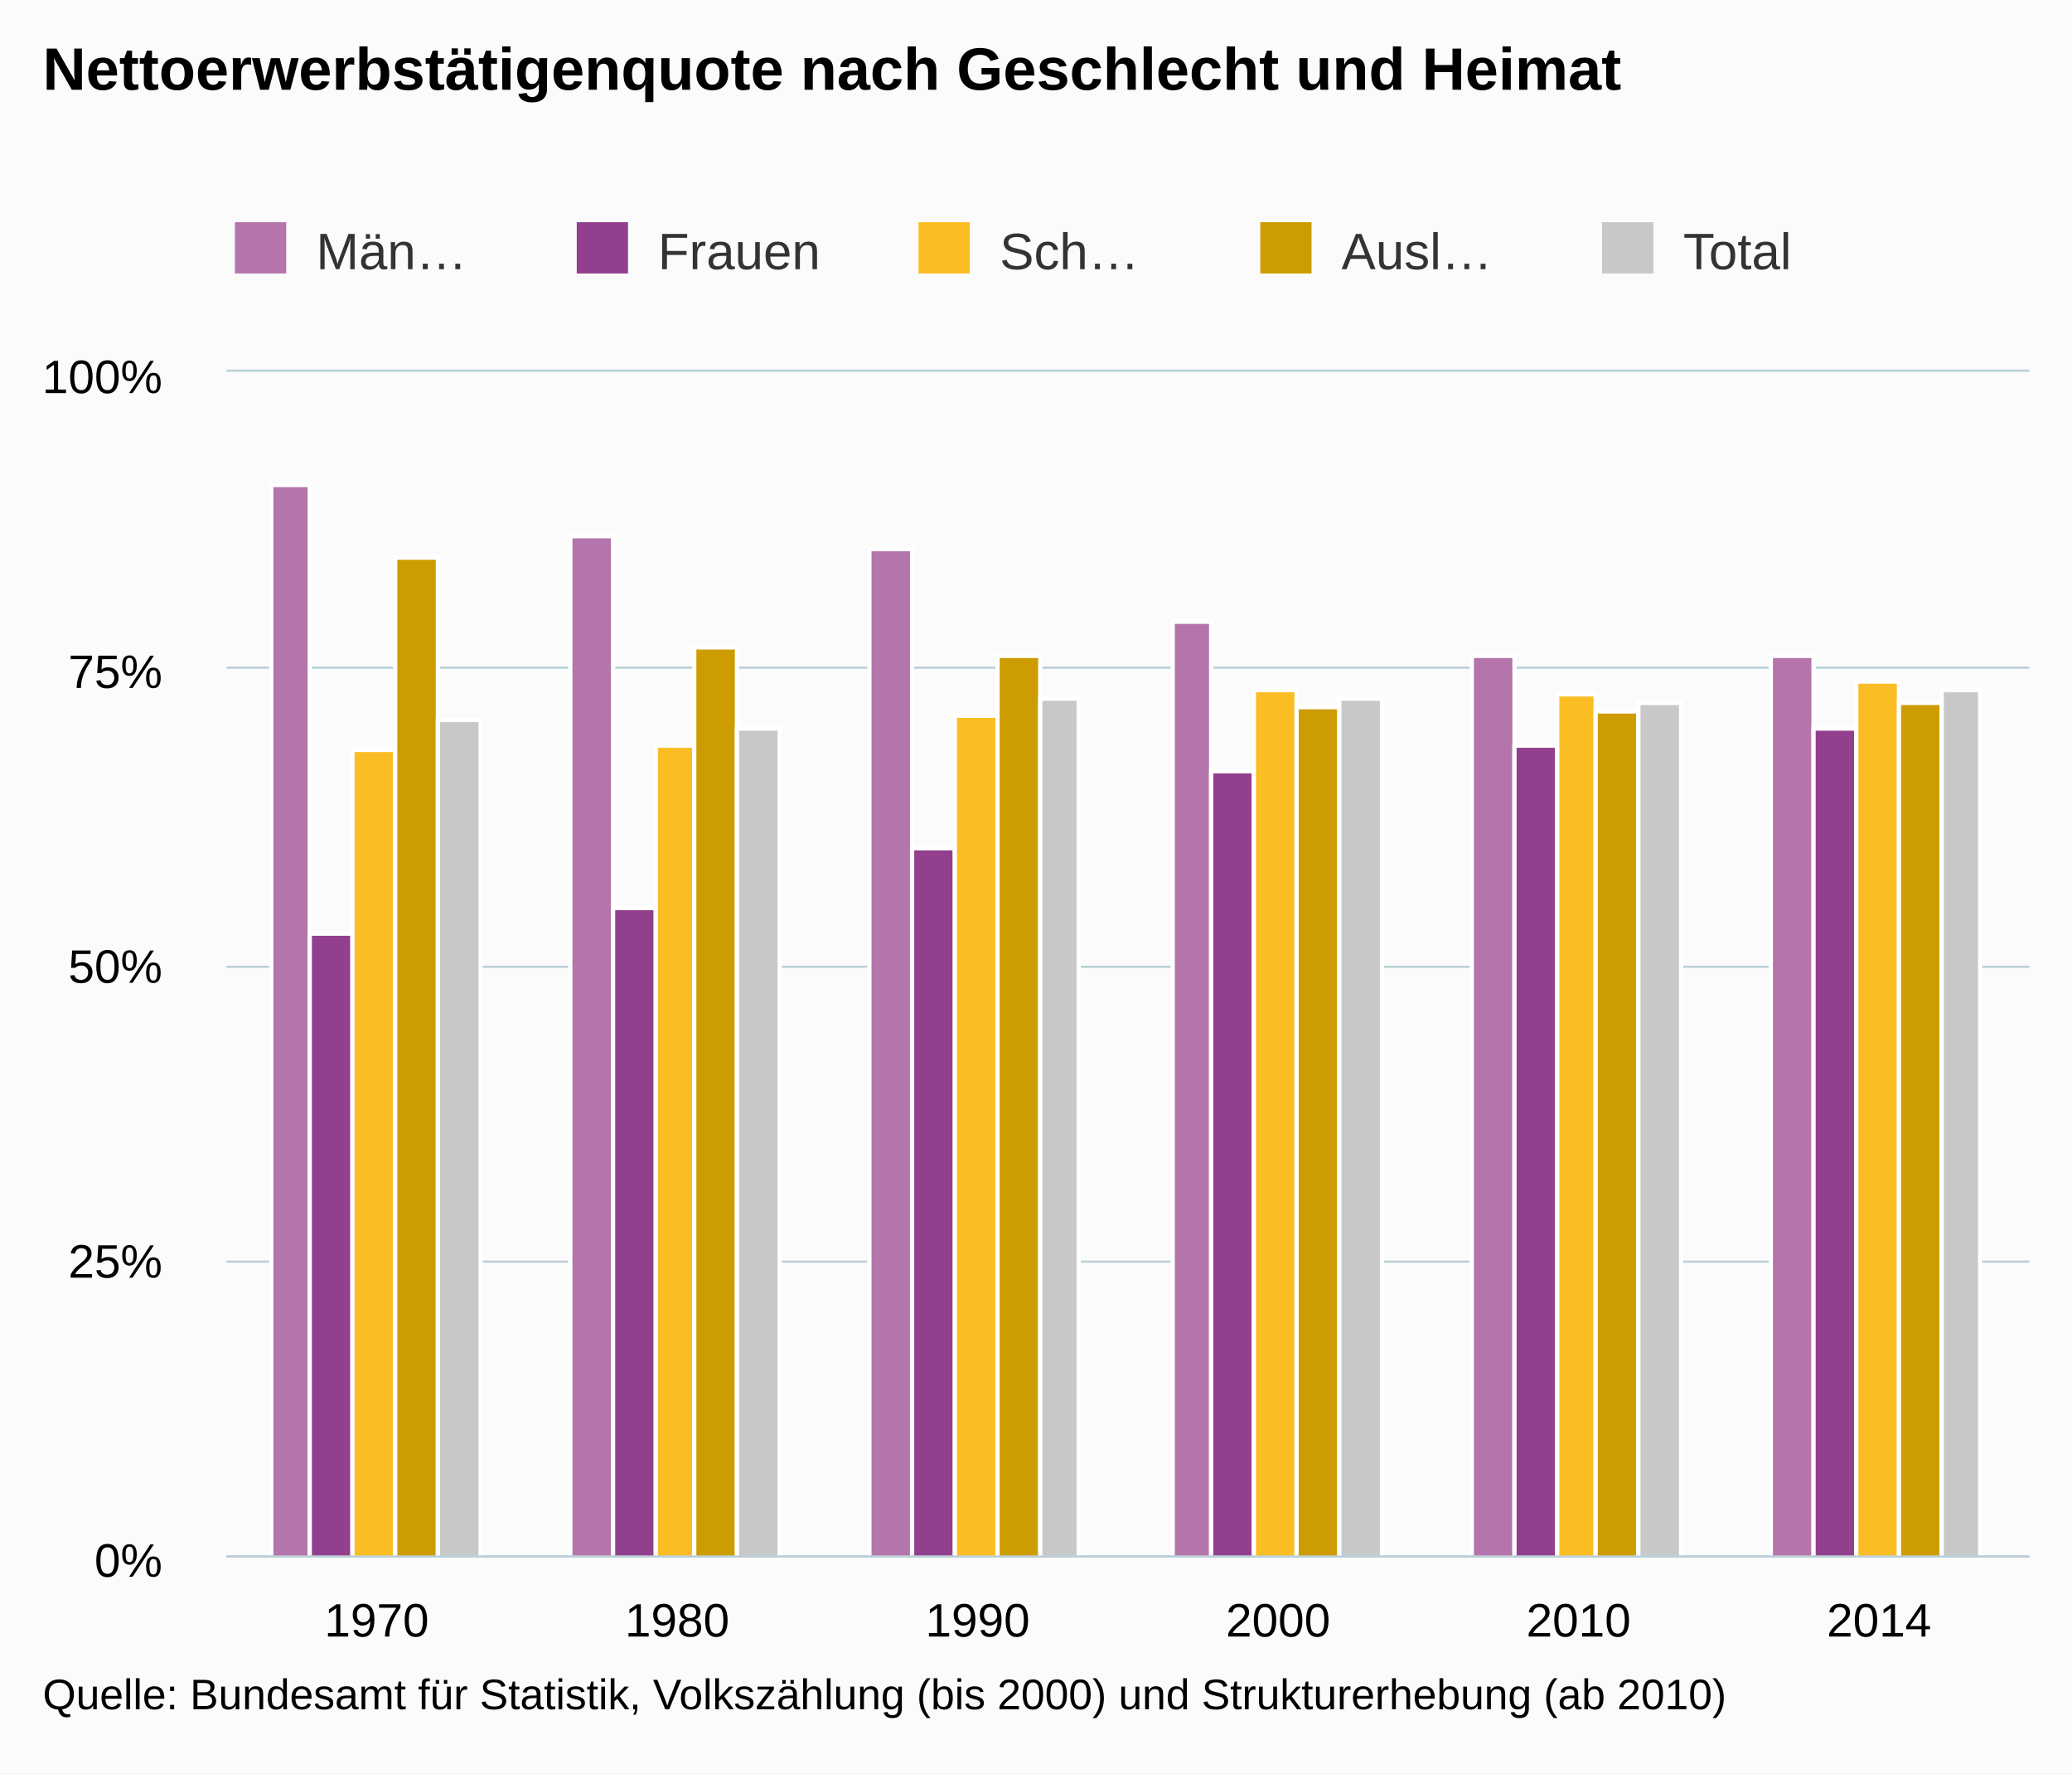
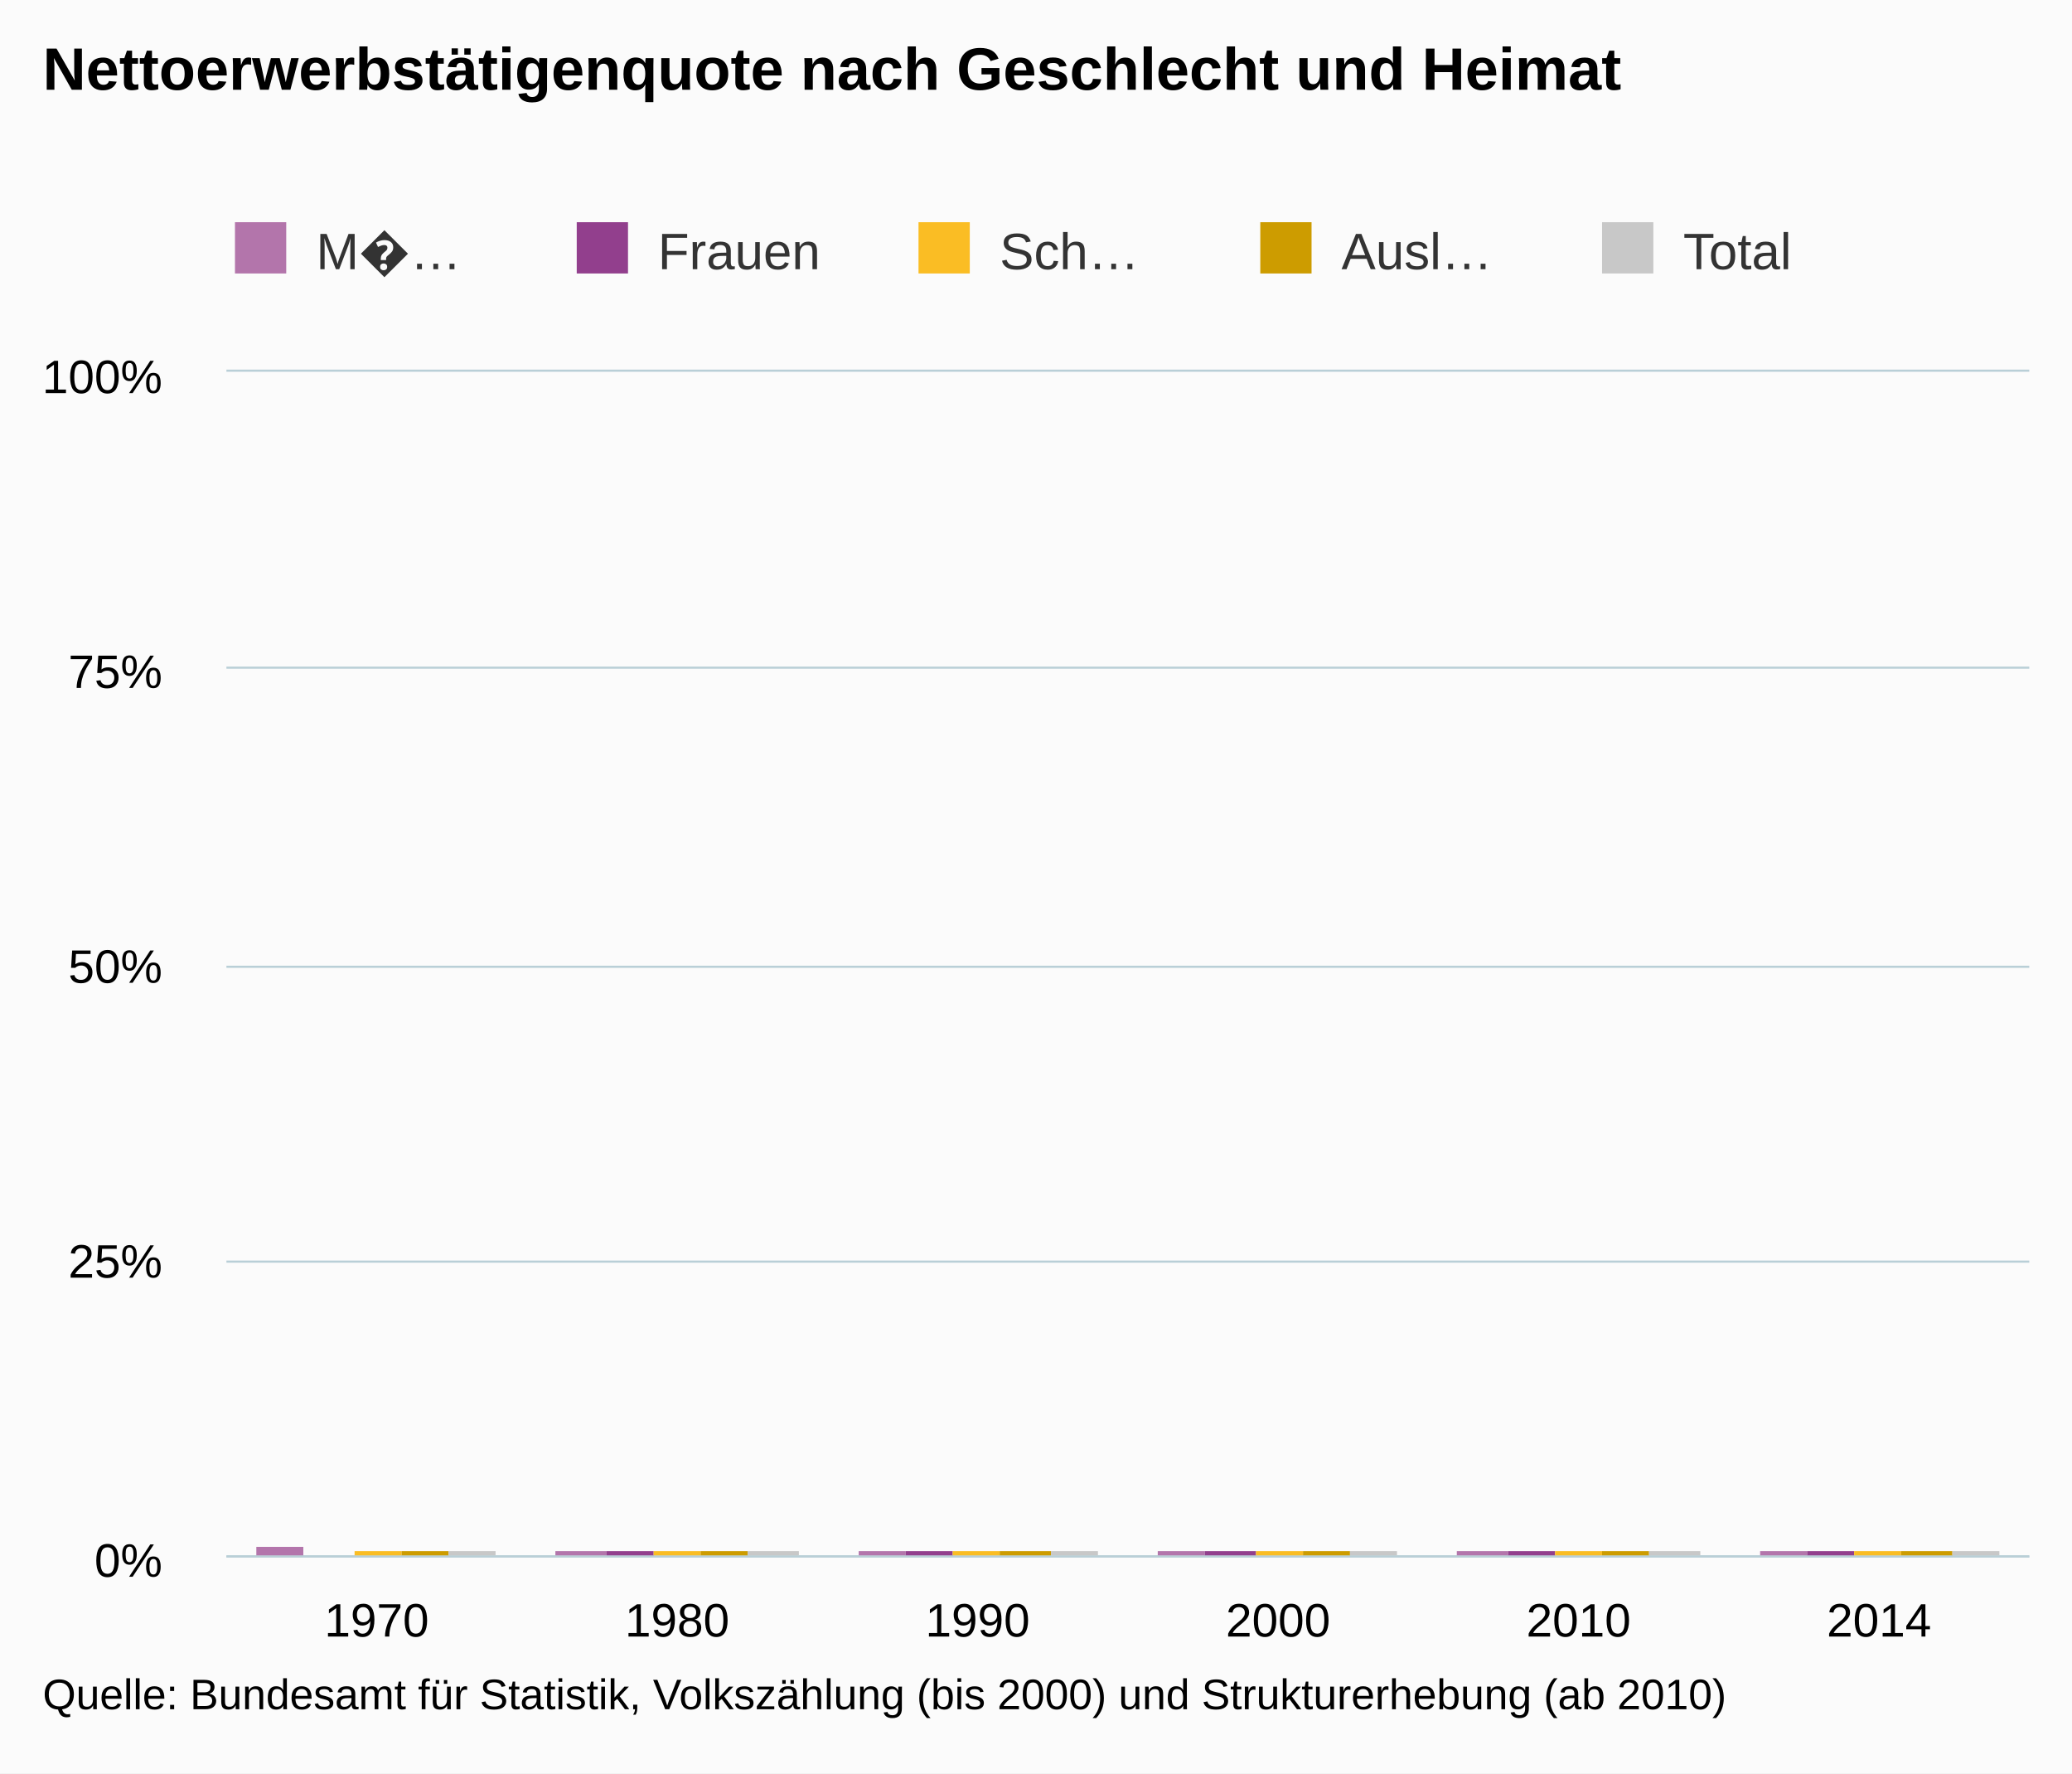
<svg xmlns="http://www.w3.org/2000/svg" version="1.1" class="highcharts-root" style="font-family:arial;font-size:12px;" viewBox="0 0 485 415">
  <defs>
    <clipPath>
      <rect x="0" y="0" width="422" height="277" fill="none" />
    </clipPath>
    <clipPath id="a">
      <rect x="0" y="0" width="422" height="277" fill="none" />
    </clipPath>
  </defs>
  <rect fill="#fbfbfb" class="highcharts-background" x="0" y="0" width="485" height="415" rx="0" ry="0" />
  <rect fill="none" class="highcharts-plot-background" x="53" y="87" width="422" height="277" />
  <g class="highcharts-pane-group" />
  <g class="highcharts-grid highcharts-xaxis-grid ">
    <path fill="none" class="highcharts-grid-line" d="M 122.5 87 L 122.5 364" opacity="1" />
    <path fill="none" class="highcharts-grid-line" d="M 193.5 87 L 193.5 364" opacity="1" />
    <path fill="none" class="highcharts-grid-line" d="M 263.5 87 L 263.5 364" opacity="1" />
    <path fill="none" class="highcharts-grid-line" d="M 333.5 87 L 333.5 364" opacity="1" />
    <path fill="none" class="highcharts-grid-line" d="M 404.5 87 L 404.5 364" opacity="1" />
    <path fill="none" class="highcharts-grid-line" d="M 474.5 87 L 474.5 364" opacity="1" />
    <path fill="none" class="highcharts-grid-line" d="M 52.5 87 L 52.5 364" opacity="1" />
  </g>
  <g class="highcharts-grid highcharts-yaxis-grid ">
    <path fill="none" stroke="#B9CFD7" stroke-width="0.5" class="highcharts-grid-line" d="M 53 364.25 L 475 364.25" opacity="1" />
    <path fill="none" stroke="#B9CFD7" stroke-width="0.5" class="highcharts-grid-line" d="M 53 295.25 L 475 295.25" opacity="1" />
    <path fill="none" stroke="#B9CFD7" stroke-width="0.5" class="highcharts-grid-line" d="M 53 226.25 L 475 226.25" opacity="1" />
    <path fill="none" stroke="#B9CFD7" stroke-width="0.5" class="highcharts-grid-line" d="M 53 156.25 L 475 156.25" opacity="1" />
    <path fill="none" stroke="#B9CFD7" stroke-width="0.5" class="highcharts-grid-line" d="M 53 86.75 L 475 86.75" opacity="1" />
  </g>
  <rect fill="none" class="highcharts-plot-border" x="53" y="87" width="422" height="277" />
  <g class="highcharts-axis highcharts-xaxis ">
    <path fill="none" class="highcharts-axis-line" stroke="#B9CFD7" stroke-width="0.5" d="M 53 364.25 L 475 364.25" />
  </g>
  <g class="highcharts-axis highcharts-yaxis ">
    <path fill="none" class="highcharts-axis-line" d="M 53 87 L 53 364" />
  </g>
  <g class="highcharts-series-group">
    <g class="highcharts-series highcharts-series-0 highcharts-column-series highcharts-color-undefined " transform="translate(53,87) scale(1 1)" clip-path="url(#a)">
-       <rect x="10.5" y="26.5" width="9" height="251" fill="#b375ab" stroke="#ffffff" stroke-width="1" class="highcharts-point" />
-       <rect x="80.5" y="38.5" width="10" height="239" fill="#b375ab" stroke="#ffffff" stroke-width="1" class="highcharts-point" />
-       <rect x="150.5" y="41.5" width="10" height="236" fill="#b375ab" stroke="#ffffff" stroke-width="1" class="highcharts-point" />
-       <rect x="221.5" y="58.5" width="9" height="219" fill="#b375ab" stroke="#ffffff" stroke-width="1" class="highcharts-point" />
-       <rect x="291.5" y="66.5" width="10" height="211" fill="#b375ab" stroke="#ffffff" stroke-width="1" class="highcharts-point" />
-       <rect x="361.5" y="66.5" width="10" height="211" fill="#b375ab" stroke="#ffffff" stroke-width="1" class="highcharts-point" />
+       <rect x="7" y="275" width="11" height="3" fill="#b375ab" class="highcharts-point" />
+       <rect x="77" y="276" width="12" height="2" fill="#b375ab" class="highcharts-point" />
+       <rect x="148" y="276" width="11" height="2" fill="#b375ab" class="highcharts-point" />
+       <rect x="218" y="276" width="11" height="2" fill="#b375ab" class="highcharts-point" />
+       <rect x="288" y="276" width="12" height="2" fill="#b375ab" class="highcharts-point" />
+       <rect x="359" y="276" width="11" height="2" fill="#b375ab" class="highcharts-point" />
    </g>
    <g class="highcharts-markers highcharts-series-0 highcharts-column-series highcharts-color-undefined " transform="translate(53,87) scale(1 1)" clip-path="none" />
    <g class="highcharts-series highcharts-series-1 highcharts-column-series highcharts-color-undefined " transform="translate(53,87) scale(1 1)" clip-path="url(#a)">
-       <rect x="19.5" y="131.5" width="10" height="146" fill="#923f8d" stroke="#ffffff" stroke-width="1" class="highcharts-point" />
-       <rect x="90.5" y="125.5" width="10" height="152" fill="#923f8d" stroke="#ffffff" stroke-width="1" class="highcharts-point" />
-       <rect x="160.5" y="111.5" width="10" height="166" fill="#923f8d" stroke="#ffffff" stroke-width="1" class="highcharts-point" />
-       <rect x="230.5" y="93.5" width="10" height="184" fill="#923f8d" stroke="#ffffff" stroke-width="1" class="highcharts-point" />
-       <rect x="301.5" y="87.5" width="10" height="190" fill="#923f8d" stroke="#ffffff" stroke-width="1" class="highcharts-point" />
-       <rect x="371.5" y="83.5" width="10" height="194" fill="#923f8d" stroke="#ffffff" stroke-width="1" class="highcharts-point" />
+       <rect x="18" y="277" width="12" height="1" fill="#923f8d" class="highcharts-point" />
+       <rect x="89" y="276" width="11" height="2" fill="#923f8d" class="highcharts-point" />
+       <rect x="159" y="276" width="11" height="2" fill="#923f8d" class="highcharts-point" />
+       <rect x="229" y="276" width="12" height="2" fill="#923f8d" class="highcharts-point" />
+       <rect x="300" y="276" width="11" height="2" fill="#923f8d" class="highcharts-point" />
+       <rect x="370" y="276" width="11" height="2" fill="#923f8d" class="highcharts-point" />
    </g>
    <g class="highcharts-markers highcharts-series-1 highcharts-column-series highcharts-color-undefined " transform="translate(53,87) scale(1 1)" clip-path="none" />
    <g class="highcharts-series highcharts-series-2 highcharts-column-series highcharts-color-undefined " transform="translate(53,87) scale(1 1)" clip-path="url(#a)">
-       <rect x="29.5" y="88.5" width="10" height="189" fill="#fabd24" stroke="#ffffff" stroke-width="1" class="highcharts-point" />
-       <rect x="100.5" y="87.5" width="9" height="190" fill="#fabd24" stroke="#ffffff" stroke-width="1" class="highcharts-point" />
-       <rect x="170.5" y="80.5" width="10" height="197" fill="#fabd24" stroke="#ffffff" stroke-width="1" class="highcharts-point" />
-       <rect x="240.5" y="74.5" width="10" height="203" fill="#fabd24" stroke="#ffffff" stroke-width="1" class="highcharts-point" />
-       <rect x="311.5" y="75.5" width="9" height="202" fill="#fabd24" stroke="#ffffff" stroke-width="1" class="highcharts-point" />
-       <rect x="381.5" y="72.5" width="10" height="205" fill="#fabd24" stroke="#ffffff" stroke-width="1" class="highcharts-point" />
+       <rect x="30" y="276" width="11" height="2" fill="#fabd24" class="highcharts-point" />
+       <rect x="100" y="276" width="11" height="2" fill="#fabd24" class="highcharts-point" />
+       <rect x="170" y="276" width="11" height="2" fill="#fabd24" class="highcharts-point" />
+       <rect x="241" y="276" width="11" height="2" fill="#fabd24" class="highcharts-point" />
+       <rect x="311" y="276" width="11" height="2" fill="#fabd24" class="highcharts-point" />
+       <rect x="381" y="276" width="11" height="2" fill="#fabd24" class="highcharts-point" />
    </g>
    <g class="highcharts-markers highcharts-series-2 highcharts-column-series highcharts-color-undefined " transform="translate(53,87) scale(1 1)" clip-path="none" />
    <g class="highcharts-series highcharts-series-3 highcharts-column-series highcharts-color-undefined " transform="translate(53,87) scale(1 1)" clip-path="url(#a)">
-       <rect x="39.5" y="43.5" width="10" height="234" fill="#cd9c00" stroke="#ffffff" stroke-width="1" class="highcharts-point" />
-       <rect x="109.5" y="64.5" width="10" height="213" fill="#cd9c00" stroke="#ffffff" stroke-width="1" class="highcharts-point" />
-       <rect x="180.5" y="66.5" width="10" height="211" fill="#cd9c00" stroke="#ffffff" stroke-width="1" class="highcharts-point" />
-       <rect x="250.5" y="78.5" width="10" height="199" fill="#cd9c00" stroke="#ffffff" stroke-width="1" class="highcharts-point" />
-       <rect x="320.5" y="79.5" width="10" height="198" fill="#cd9c00" stroke="#ffffff" stroke-width="1" class="highcharts-point" />
-       <rect x="391.5" y="77.5" width="10" height="200" fill="#cd9c00" stroke="#ffffff" stroke-width="1" class="highcharts-point" />
+       <rect x="41" y="276" width="11" height="2" fill="#cd9c00" class="highcharts-point" />
+       <rect x="111" y="276" width="11" height="2" fill="#cd9c00" class="highcharts-point" />
+       <rect x="181" y="276" width="12" height="2" fill="#cd9c00" class="highcharts-point" />
+       <rect x="252" y="276" width="11" height="2" fill="#cd9c00" class="highcharts-point" />
+       <rect x="322" y="276" width="11" height="2" fill="#cd9c00" class="highcharts-point" />
+       <rect x="392" y="276" width="12" height="2" fill="#cd9c00" class="highcharts-point" />
    </g>
    <g class="highcharts-markers highcharts-series-3 highcharts-column-series highcharts-color-undefined " transform="translate(53,87) scale(1 1)" clip-path="none" />
    <g class="highcharts-series highcharts-series-4 highcharts-column-series highcharts-color-undefined " transform="translate(53,87) scale(1 1)" clip-path="url(#a)">
-       <rect x="49.5" y="81.5" width="10" height="196" fill="#C8C8C8" stroke="#ffffff" stroke-width="1" class="highcharts-point" />
-       <rect x="119.5" y="83.5" width="10" height="194" fill="#C8C8C8" stroke="#ffffff" stroke-width="1" class="highcharts-point" />
-       <rect x="190.5" y="76.5" width="9" height="201" fill="#C8C8C8" stroke="#ffffff" stroke-width="1" class="highcharts-point" />
-       <rect x="260.5" y="76.5" width="10" height="201" fill="#C8C8C8" stroke="#ffffff" stroke-width="1" class="highcharts-point" />
-       <rect x="330.5" y="77.5" width="10" height="200" fill="#C8C8C8" stroke="#ffffff" stroke-width="1" class="highcharts-point" />
-       <rect x="401.5" y="74.5" width="9" height="203" fill="#C8C8C8" stroke="#ffffff" stroke-width="1" class="highcharts-point" />
+       <rect x="52" y="276" width="11" height="2" fill="#C8C8C8" class="highcharts-point" />
+       <rect x="122" y="276" width="12" height="2" fill="#C8C8C8" class="highcharts-point" />
+       <rect x="193" y="276" width="11" height="2" fill="#C8C8C8" class="highcharts-point" />
+       <rect x="263" y="276" width="11" height="2" fill="#C8C8C8" class="highcharts-point" />
+       <rect x="333" y="276" width="12" height="2" fill="#C8C8C8" class="highcharts-point" />
+       <rect x="404" y="276" width="11" height="2" fill="#C8C8C8" class="highcharts-point" />
    </g>
    <g class="highcharts-markers highcharts-series-4 highcharts-column-series highcharts-color-undefined " transform="translate(53,87) scale(1 1)" clip-path="none" />
  </g>
  <text x="10" text-anchor="start" class="highcharts-title" style="color:#000000;font-size:14px;font-weight:bold;fill:#000000;" y="21">
    <tspan>Nettoerwerbstätigenquote nach Geschlecht und Heimat</tspan>
  </text>
  <g class="highcharts-legend" transform="translate(45,45)">
    <rect fill="none" class="highcharts-legend-box" rx="0" ry="0" x="0" y="0" width="396" height="30" visibility="visible" />
    <g>
      <g>
        <g class="highcharts-legend-item highcharts-column-series highcharts-color-undefined highcharts-series-0" transform="translate(8,3)">
          <text x="21" style="color:#333333;font-size:12px;font-weight:normal;cursor:pointer;fill:#333333;" text-anchor="start" y="15">
-             <tspan>Män…</tspan>
+             <tspan>M�…</tspan>
          </text>
          <rect x="2" y="4" width="12" height="12" fill="#b375ab" class="highcharts-point" />
        </g>
        <g class="highcharts-legend-item highcharts-column-series highcharts-color-undefined highcharts-series-1" transform="translate(88,3)">
          <text x="21" y="15" style="color:#333333;font-size:12px;font-weight:normal;cursor:pointer;fill:#333333;" text-anchor="start">
            <tspan>Frauen</tspan>
          </text>
          <rect x="2" y="4" width="12" height="12" fill="#923f8d" class="highcharts-point" />
        </g>
        <g class="highcharts-legend-item highcharts-column-series highcharts-color-undefined highcharts-series-2" transform="translate(168,3)">
          <text x="21" y="15" style="color:#333333;font-size:12px;font-weight:normal;cursor:pointer;fill:#333333;" text-anchor="start">
            <tspan>Sch…</tspan>
          </text>
          <rect x="2" y="4" width="12" height="12" fill="#fabd24" class="highcharts-point" />
        </g>
        <g class="highcharts-legend-item highcharts-column-series highcharts-color-undefined highcharts-series-3" transform="translate(248,3)">
          <text x="21" y="15" style="color:#333333;font-size:12px;font-weight:normal;cursor:pointer;fill:#333333;" text-anchor="start">
            <tspan>Ausl…</tspan>
          </text>
          <rect x="2" y="4" width="12" height="12" fill="#cd9c00" class="highcharts-point" />
        </g>
        <g class="highcharts-legend-item highcharts-column-series highcharts-color-undefined highcharts-series-4" transform="translate(328,3)">
          <text x="21" y="15" style="color:#333333;font-size:12px;font-weight:normal;cursor:pointer;fill:#333333;" text-anchor="start">
            <tspan>Total</tspan>
          </text>
          <rect x="2" y="4" width="12" height="12" fill="#C8C8C8" class="highcharts-point" />
        </g>
      </g>
    </g>
  </g>
  <g class="highcharts-axis-labels highcharts-xaxis-labels ">
    <text x="88.167" style="color:#000000;cursor:default;font-size:11px;fill:#000000;" text-anchor="middle" transform="translate(0,0)" y="383" opacity="1">
      1970
    </text>
    <text x="158.5" style="color:#000000;cursor:default;font-size:11px;fill:#000000;" text-anchor="middle" transform="translate(0,0)" y="383" opacity="1">
      1980
    </text>
    <text x="228.833" style="color:#000000;cursor:default;font-size:11px;fill:#000000;" text-anchor="middle" transform="translate(0,0)" y="383" opacity="1">
      1990
    </text>
    <text x="299.167" style="color:#000000;cursor:default;font-size:11px;fill:#000000;" text-anchor="middle" transform="translate(0,0)" y="383" opacity="1">
      2000
    </text>
    <text x="369.5" style="color:#000000;cursor:default;font-size:11px;fill:#000000;" text-anchor="middle" transform="translate(0,0)" y="383" opacity="1">
      2010
    </text>
    <text x="439.833" style="color:#000000;cursor:default;font-size:11px;fill:#000000;" text-anchor="middle" transform="translate(0,0)" y="383" opacity="1">
      2014
    </text>
  </g>
  <g class="highcharts-axis-labels highcharts-yaxis-labels ">
    <text x="38" style="color:#000000;cursor:default;font-size:11px;fill:#000000;" text-anchor="end" transform="translate(0,0)" y="369" opacity="1">
      <tspan>0%</tspan>
    </text>
    <text x="38" style="color:#000000;cursor:default;font-size:11px;fill:#000000;" text-anchor="end" transform="translate(0,0)" y="299" opacity="1">
      <tspan>25%</tspan>
    </text>
    <text x="38" style="color:#000000;cursor:default;font-size:11px;fill:#000000;" text-anchor="end" transform="translate(0,0)" y="230" opacity="1">
      <tspan>50%</tspan>
    </text>
    <text x="38" style="color:#000000;cursor:default;font-size:11px;fill:#000000;" text-anchor="end" transform="translate(0,0)" y="161" opacity="1">
      <tspan>75%</tspan>
    </text>
    <text x="38" style="color:#000000;cursor:default;font-size:11px;fill:#000000;" text-anchor="end" transform="translate(0,0)" y="92" opacity="1">
      <tspan>100%</tspan>
    </text>
  </g>
  <text x="10" class="highcharts-credits" text-anchor="start" style="cursor:default;color:#000000;font-size:10px;fill:#000000;" y="400">
    <tspan>Quelle: Bundesamt für Statistik, Volkszählung (bis 2000) und Strukturerhebung (ab 2010)</tspan>
  </text>
</svg>
